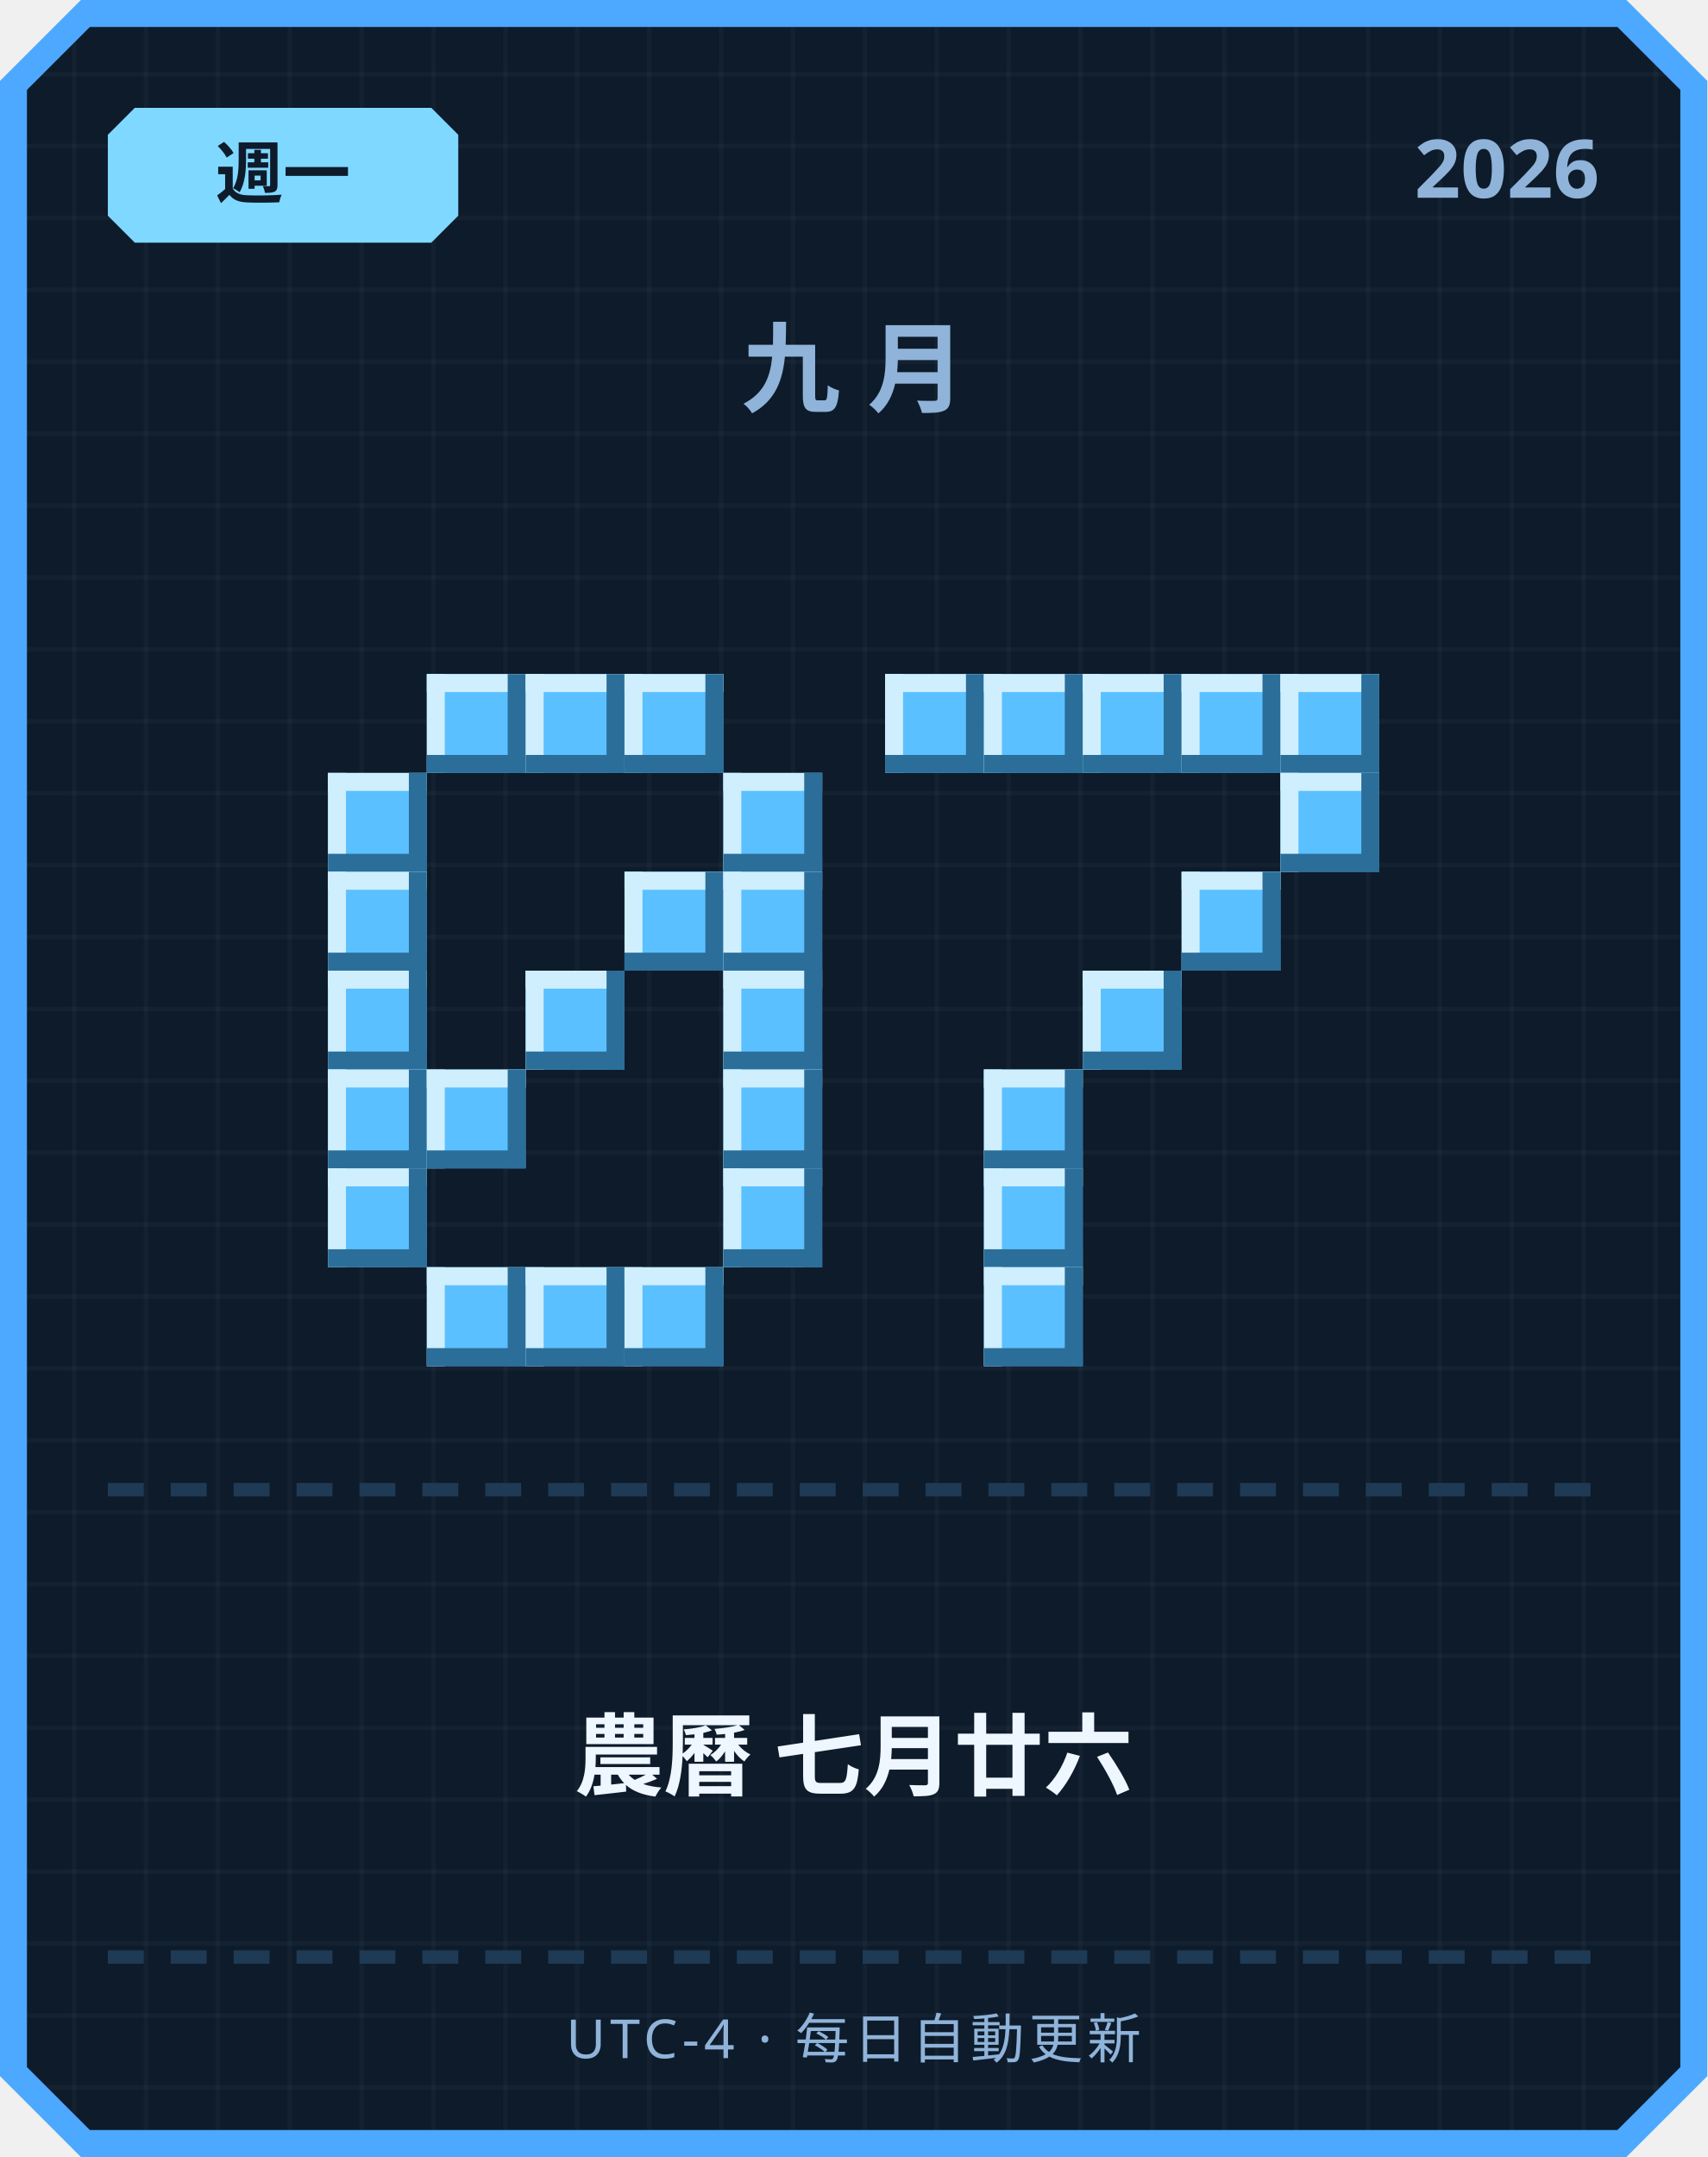
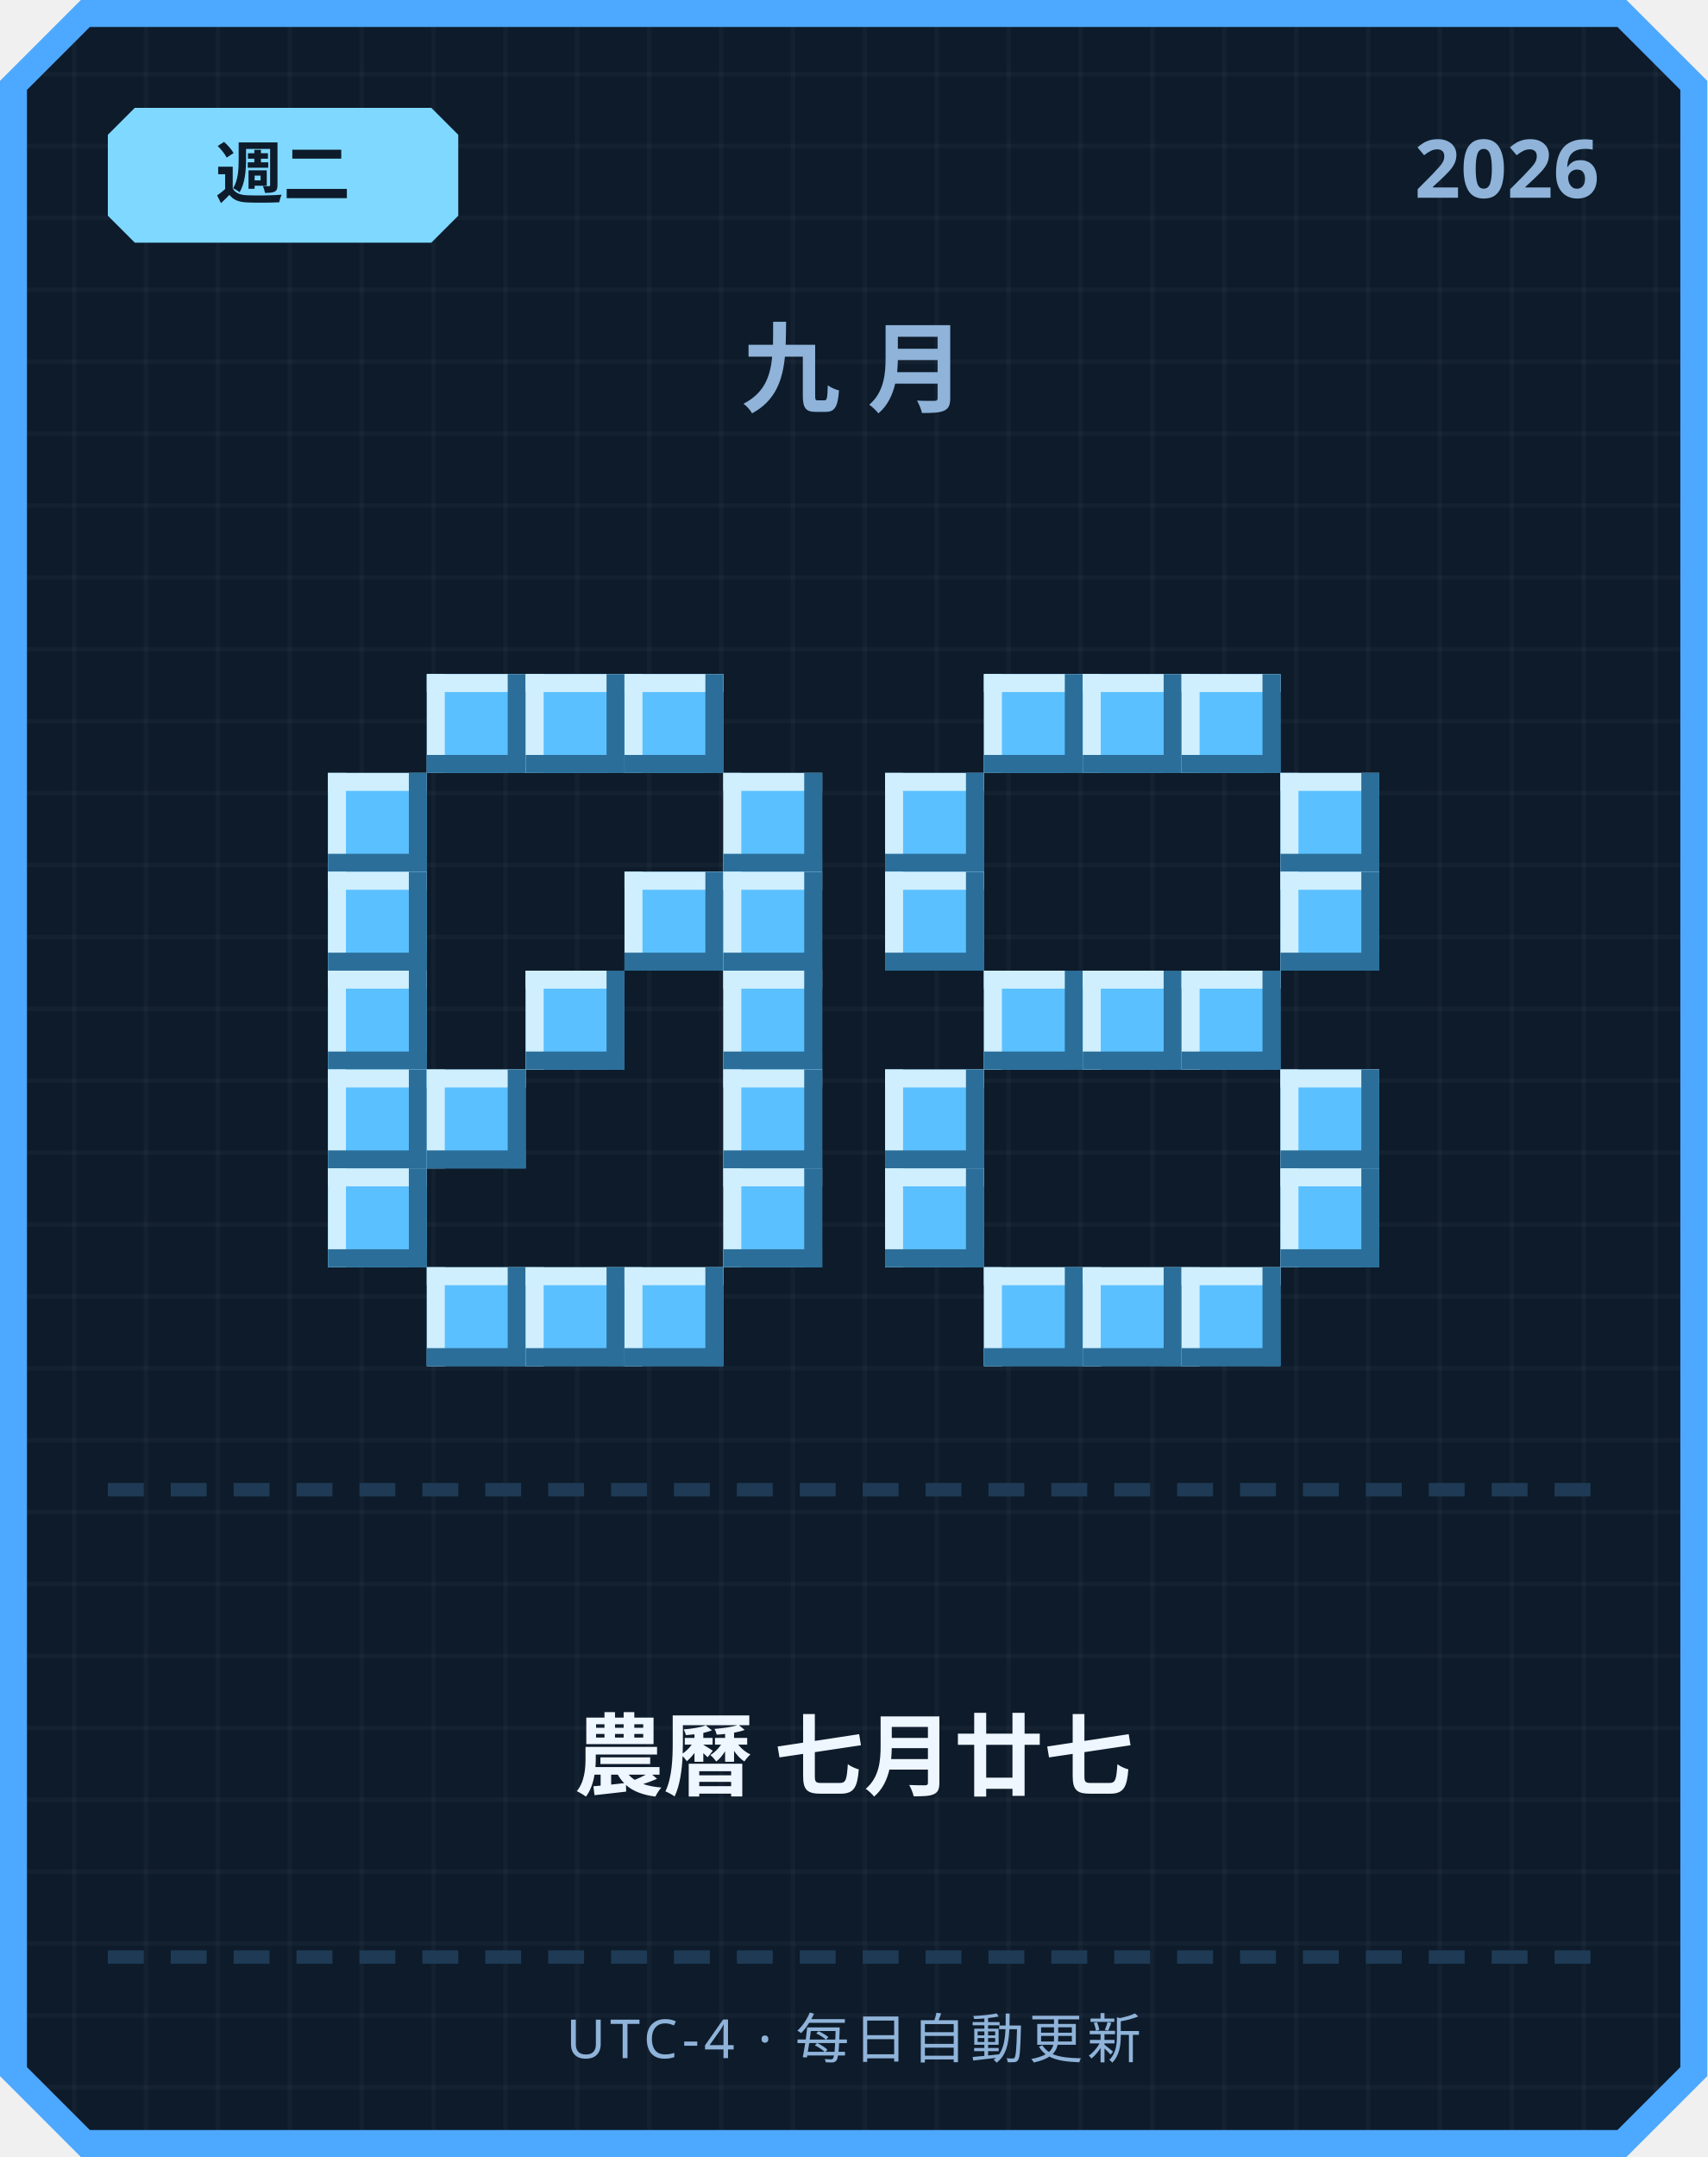
<svg xmlns="http://www.w3.org/2000/svg" width="380" height="480" viewBox="0 0 380 480">
  <defs>
    <pattern id="grid" width="16" height="16" patternUnits="userSpaceOnUse">
      <rect width="16" height="16" fill="#0d1b2a" />
      <rect width="1" height="16" fill="#ffffff" opacity="0.03" />
      <rect width="16" height="1" fill="#ffffff" opacity="0.03" />
    </pattern>
  </defs>
  <path d="M 18,0 L 362,0 L 380,18 L 380,462 L 362,480 L 18,480 L 0,462 L 0,18 Z" fill="#4da8ff" />
  <path d="M 20,6 L 360,6 L 374,20 L 374,460 L 360,474 L 20,474 L 6,460 L 6,20 Z" fill="url(#grid)" />
  <path d="M 30,24 L 96,24 L 102,30 L 102,48 L 96,54 L 30,54 L 24,48 L 24,30 Z" fill="#7fd8ff" />
-   <text x="63" y="44" text-anchor="middle" font-family="'Segoe UI', sans-serif" font-size="15" font-weight="700" fill="#0d1b2a">週一</text>
+   <text x="63" y="44" text-anchor="middle" font-family="'Segoe UI', sans-serif" font-size="15" font-weight="700" fill="#0d1b2a">週二</text>
  <text x="356" y="44" text-anchor="end" font-family="'Segoe UI', sans-serif" font-size="18" font-weight="700" fill="#8fb3d9">2026</text>
  <text x="190" y="90" text-anchor="middle" font-family="'Segoe UI', sans-serif" font-size="22" font-weight="700" letter-spacing="6" fill="#8fb3d9">九月</text>
  <rect x="95" y="150" width="22" height="22" fill="#5bc0ff" />
  <rect x="95" y="150" width="22" height="4" fill="#cfefff" />
  <rect x="95" y="150" width="4" height="22" fill="#cfefff" />
  <rect x="95" y="168" width="22" height="4" fill="#2b6e99" />
  <rect x="113" y="150" width="4" height="22" fill="#2b6e99" />
  <rect x="117" y="150" width="22" height="22" fill="#5bc0ff" />
  <rect x="117" y="150" width="22" height="4" fill="#cfefff" />
  <rect x="117" y="150" width="4" height="22" fill="#cfefff" />
  <rect x="117" y="168" width="22" height="4" fill="#2b6e99" />
  <rect x="135" y="150" width="4" height="22" fill="#2b6e99" />
  <rect x="139" y="150" width="22" height="22" fill="#5bc0ff" />
  <rect x="139" y="150" width="22" height="4" fill="#cfefff" />
  <rect x="139" y="150" width="4" height="22" fill="#cfefff" />
  <rect x="139" y="168" width="22" height="4" fill="#2b6e99" />
  <rect x="157" y="150" width="4" height="22" fill="#2b6e99" />
  <rect x="73" y="172" width="22" height="22" fill="#5bc0ff" />
  <rect x="73" y="172" width="22" height="4" fill="#cfefff" />
  <rect x="73" y="172" width="4" height="22" fill="#cfefff" />
  <rect x="73" y="190" width="22" height="4" fill="#2b6e99" />
  <rect x="91" y="172" width="4" height="22" fill="#2b6e99" />
  <rect x="161" y="172" width="22" height="22" fill="#5bc0ff" />
  <rect x="161" y="172" width="22" height="4" fill="#cfefff" />
  <rect x="161" y="172" width="4" height="22" fill="#cfefff" />
  <rect x="161" y="190" width="22" height="4" fill="#2b6e99" />
  <rect x="179" y="172" width="4" height="22" fill="#2b6e99" />
  <rect x="73" y="194" width="22" height="22" fill="#5bc0ff" />
  <rect x="73" y="194" width="22" height="4" fill="#cfefff" />
  <rect x="73" y="194" width="4" height="22" fill="#cfefff" />
  <rect x="73" y="212" width="22" height="4" fill="#2b6e99" />
  <rect x="91" y="194" width="4" height="22" fill="#2b6e99" />
  <rect x="139" y="194" width="22" height="22" fill="#5bc0ff" />
  <rect x="139" y="194" width="22" height="4" fill="#cfefff" />
  <rect x="139" y="194" width="4" height="22" fill="#cfefff" />
  <rect x="139" y="212" width="22" height="4" fill="#2b6e99" />
  <rect x="157" y="194" width="4" height="22" fill="#2b6e99" />
  <rect x="161" y="194" width="22" height="22" fill="#5bc0ff" />
  <rect x="161" y="194" width="22" height="4" fill="#cfefff" />
  <rect x="161" y="194" width="4" height="22" fill="#cfefff" />
  <rect x="161" y="212" width="22" height="4" fill="#2b6e99" />
  <rect x="179" y="194" width="4" height="22" fill="#2b6e99" />
  <rect x="73" y="216" width="22" height="22" fill="#5bc0ff" />
  <rect x="73" y="216" width="22" height="4" fill="#cfefff" />
  <rect x="73" y="216" width="4" height="22" fill="#cfefff" />
  <rect x="73" y="234" width="22" height="4" fill="#2b6e99" />
  <rect x="91" y="216" width="4" height="22" fill="#2b6e99" />
  <rect x="117" y="216" width="22" height="22" fill="#5bc0ff" />
  <rect x="117" y="216" width="22" height="4" fill="#cfefff" />
  <rect x="117" y="216" width="4" height="22" fill="#cfefff" />
  <rect x="117" y="234" width="22" height="4" fill="#2b6e99" />
  <rect x="135" y="216" width="4" height="22" fill="#2b6e99" />
  <rect x="161" y="216" width="22" height="22" fill="#5bc0ff" />
  <rect x="161" y="216" width="22" height="4" fill="#cfefff" />
  <rect x="161" y="216" width="4" height="22" fill="#cfefff" />
  <rect x="161" y="234" width="22" height="4" fill="#2b6e99" />
  <rect x="179" y="216" width="4" height="22" fill="#2b6e99" />
  <rect x="73" y="238" width="22" height="22" fill="#5bc0ff" />
  <rect x="73" y="238" width="22" height="4" fill="#cfefff" />
  <rect x="73" y="238" width="4" height="22" fill="#cfefff" />
  <rect x="73" y="256" width="22" height="4" fill="#2b6e99" />
  <rect x="91" y="238" width="4" height="22" fill="#2b6e99" />
  <rect x="95" y="238" width="22" height="22" fill="#5bc0ff" />
  <rect x="95" y="238" width="22" height="4" fill="#cfefff" />
  <rect x="95" y="238" width="4" height="22" fill="#cfefff" />
  <rect x="95" y="256" width="22" height="4" fill="#2b6e99" />
  <rect x="113" y="238" width="4" height="22" fill="#2b6e99" />
  <rect x="161" y="238" width="22" height="22" fill="#5bc0ff" />
  <rect x="161" y="238" width="22" height="4" fill="#cfefff" />
  <rect x="161" y="238" width="4" height="22" fill="#cfefff" />
  <rect x="161" y="256" width="22" height="4" fill="#2b6e99" />
  <rect x="179" y="238" width="4" height="22" fill="#2b6e99" />
  <rect x="73" y="260" width="22" height="22" fill="#5bc0ff" />
  <rect x="73" y="260" width="22" height="4" fill="#cfefff" />
  <rect x="73" y="260" width="4" height="22" fill="#cfefff" />
  <rect x="73" y="278" width="22" height="4" fill="#2b6e99" />
  <rect x="91" y="260" width="4" height="22" fill="#2b6e99" />
  <rect x="161" y="260" width="22" height="22" fill="#5bc0ff" />
  <rect x="161" y="260" width="22" height="4" fill="#cfefff" />
  <rect x="161" y="260" width="4" height="22" fill="#cfefff" />
  <rect x="161" y="278" width="22" height="4" fill="#2b6e99" />
  <rect x="179" y="260" width="4" height="22" fill="#2b6e99" />
  <rect x="95" y="282" width="22" height="22" fill="#5bc0ff" />
  <rect x="95" y="282" width="22" height="4" fill="#cfefff" />
  <rect x="95" y="282" width="4" height="22" fill="#cfefff" />
  <rect x="95" y="300" width="22" height="4" fill="#2b6e99" />
  <rect x="113" y="282" width="4" height="22" fill="#2b6e99" />
  <rect x="117" y="282" width="22" height="22" fill="#5bc0ff" />
  <rect x="117" y="282" width="22" height="4" fill="#cfefff" />
  <rect x="117" y="282" width="4" height="22" fill="#cfefff" />
  <rect x="117" y="300" width="22" height="4" fill="#2b6e99" />
  <rect x="135" y="282" width="4" height="22" fill="#2b6e99" />
  <rect x="139" y="282" width="22" height="22" fill="#5bc0ff" />
  <rect x="139" y="282" width="22" height="4" fill="#cfefff" />
  <rect x="139" y="282" width="4" height="22" fill="#cfefff" />
  <rect x="139" y="300" width="22" height="4" fill="#2b6e99" />
  <rect x="157" y="282" width="4" height="22" fill="#2b6e99" />
-   <rect x="197" y="150" width="22" height="22" fill="#5bc0ff" />
-   <rect x="197" y="150" width="22" height="4" fill="#cfefff" />
-   <rect x="197" y="150" width="4" height="22" fill="#cfefff" />
-   <rect x="197" y="168" width="22" height="4" fill="#2b6e99" />
-   <rect x="215" y="150" width="4" height="22" fill="#2b6e99" />
  <rect x="219" y="150" width="22" height="22" fill="#5bc0ff" />
  <rect x="219" y="150" width="22" height="4" fill="#cfefff" />
  <rect x="219" y="150" width="4" height="22" fill="#cfefff" />
  <rect x="219" y="168" width="22" height="4" fill="#2b6e99" />
  <rect x="237" y="150" width="4" height="22" fill="#2b6e99" />
  <rect x="241" y="150" width="22" height="22" fill="#5bc0ff" />
  <rect x="241" y="150" width="22" height="4" fill="#cfefff" />
  <rect x="241" y="150" width="4" height="22" fill="#cfefff" />
  <rect x="241" y="168" width="22" height="4" fill="#2b6e99" />
  <rect x="259" y="150" width="4" height="22" fill="#2b6e99" />
  <rect x="263" y="150" width="22" height="22" fill="#5bc0ff" />
  <rect x="263" y="150" width="22" height="4" fill="#cfefff" />
  <rect x="263" y="150" width="4" height="22" fill="#cfefff" />
  <rect x="263" y="168" width="22" height="4" fill="#2b6e99" />
  <rect x="281" y="150" width="4" height="22" fill="#2b6e99" />
-   <rect x="285" y="150" width="22" height="22" fill="#5bc0ff" />
-   <rect x="285" y="150" width="22" height="4" fill="#cfefff" />
-   <rect x="285" y="150" width="4" height="22" fill="#cfefff" />
-   <rect x="285" y="168" width="22" height="4" fill="#2b6e99" />
-   <rect x="303" y="150" width="4" height="22" fill="#2b6e99" />
+   <rect x="197" y="172" width="22" height="22" fill="#5bc0ff" />
+   <rect x="197" y="172" width="22" height="4" fill="#cfefff" />
+   <rect x="197" y="172" width="4" height="22" fill="#cfefff" />
+   <rect x="197" y="190" width="22" height="4" fill="#2b6e99" />
+   <rect x="215" y="172" width="4" height="22" fill="#2b6e99" />
  <rect x="285" y="172" width="22" height="22" fill="#5bc0ff" />
  <rect x="285" y="172" width="22" height="4" fill="#cfefff" />
  <rect x="285" y="172" width="4" height="22" fill="#cfefff" />
  <rect x="285" y="190" width="22" height="4" fill="#2b6e99" />
  <rect x="303" y="172" width="4" height="22" fill="#2b6e99" />
-   <rect x="263" y="194" width="22" height="22" fill="#5bc0ff" />
-   <rect x="263" y="194" width="22" height="4" fill="#cfefff" />
-   <rect x="263" y="194" width="4" height="22" fill="#cfefff" />
-   <rect x="263" y="212" width="22" height="4" fill="#2b6e99" />
-   <rect x="281" y="194" width="4" height="22" fill="#2b6e99" />
+   <rect x="197" y="194" width="22" height="22" fill="#5bc0ff" />
+   <rect x="197" y="194" width="22" height="4" fill="#cfefff" />
+   <rect x="197" y="194" width="4" height="22" fill="#cfefff" />
+   <rect x="197" y="212" width="22" height="4" fill="#2b6e99" />
+   <rect x="215" y="194" width="4" height="22" fill="#2b6e99" />
+   <rect x="285" y="194" width="22" height="22" fill="#5bc0ff" />
+   <rect x="285" y="194" width="22" height="4" fill="#cfefff" />
+   <rect x="285" y="194" width="4" height="22" fill="#cfefff" />
+   <rect x="285" y="212" width="22" height="4" fill="#2b6e99" />
+   <rect x="303" y="194" width="4" height="22" fill="#2b6e99" />
+   <rect x="219" y="216" width="22" height="22" fill="#5bc0ff" />
+   <rect x="219" y="216" width="22" height="4" fill="#cfefff" />
+   <rect x="219" y="216" width="4" height="22" fill="#cfefff" />
+   <rect x="219" y="234" width="22" height="4" fill="#2b6e99" />
+   <rect x="237" y="216" width="4" height="22" fill="#2b6e99" />
  <rect x="241" y="216" width="22" height="22" fill="#5bc0ff" />
  <rect x="241" y="216" width="22" height="4" fill="#cfefff" />
  <rect x="241" y="216" width="4" height="22" fill="#cfefff" />
  <rect x="241" y="234" width="22" height="4" fill="#2b6e99" />
  <rect x="259" y="216" width="4" height="22" fill="#2b6e99" />
-   <rect x="219" y="238" width="22" height="22" fill="#5bc0ff" />
-   <rect x="219" y="238" width="22" height="4" fill="#cfefff" />
-   <rect x="219" y="238" width="4" height="22" fill="#cfefff" />
-   <rect x="219" y="256" width="22" height="4" fill="#2b6e99" />
-   <rect x="237" y="238" width="4" height="22" fill="#2b6e99" />
-   <rect x="219" y="260" width="22" height="22" fill="#5bc0ff" />
-   <rect x="219" y="260" width="22" height="4" fill="#cfefff" />
-   <rect x="219" y="260" width="4" height="22" fill="#cfefff" />
-   <rect x="219" y="278" width="22" height="4" fill="#2b6e99" />
-   <rect x="237" y="260" width="4" height="22" fill="#2b6e99" />
+   <rect x="263" y="216" width="22" height="22" fill="#5bc0ff" />
+   <rect x="263" y="216" width="22" height="4" fill="#cfefff" />
+   <rect x="263" y="216" width="4" height="22" fill="#cfefff" />
+   <rect x="263" y="234" width="22" height="4" fill="#2b6e99" />
+   <rect x="281" y="216" width="4" height="22" fill="#2b6e99" />
+   <rect x="197" y="238" width="22" height="22" fill="#5bc0ff" />
+   <rect x="197" y="238" width="22" height="4" fill="#cfefff" />
+   <rect x="197" y="238" width="4" height="22" fill="#cfefff" />
+   <rect x="197" y="256" width="22" height="4" fill="#2b6e99" />
+   <rect x="215" y="238" width="4" height="22" fill="#2b6e99" />
+   <rect x="285" y="238" width="22" height="22" fill="#5bc0ff" />
+   <rect x="285" y="238" width="22" height="4" fill="#cfefff" />
+   <rect x="285" y="238" width="4" height="22" fill="#cfefff" />
+   <rect x="285" y="256" width="22" height="4" fill="#2b6e99" />
+   <rect x="303" y="238" width="4" height="22" fill="#2b6e99" />
+   <rect x="197" y="260" width="22" height="22" fill="#5bc0ff" />
+   <rect x="197" y="260" width="22" height="4" fill="#cfefff" />
+   <rect x="197" y="260" width="4" height="22" fill="#cfefff" />
+   <rect x="197" y="278" width="22" height="4" fill="#2b6e99" />
+   <rect x="215" y="260" width="4" height="22" fill="#2b6e99" />
+   <rect x="285" y="260" width="22" height="22" fill="#5bc0ff" />
+   <rect x="285" y="260" width="22" height="4" fill="#cfefff" />
+   <rect x="285" y="260" width="4" height="22" fill="#cfefff" />
+   <rect x="285" y="278" width="22" height="4" fill="#2b6e99" />
+   <rect x="303" y="260" width="4" height="22" fill="#2b6e99" />
  <rect x="219" y="282" width="22" height="22" fill="#5bc0ff" />
  <rect x="219" y="282" width="22" height="4" fill="#cfefff" />
  <rect x="219" y="282" width="4" height="22" fill="#cfefff" />
  <rect x="219" y="300" width="22" height="4" fill="#2b6e99" />
  <rect x="237" y="282" width="4" height="22" fill="#2b6e99" />
+   <rect x="241" y="282" width="22" height="22" fill="#5bc0ff" />
+   <rect x="241" y="282" width="22" height="4" fill="#cfefff" />
+   <rect x="241" y="282" width="4" height="22" fill="#cfefff" />
+   <rect x="241" y="300" width="22" height="4" fill="#2b6e99" />
+   <rect x="259" y="282" width="4" height="22" fill="#2b6e99" />
+   <rect x="263" y="282" width="22" height="22" fill="#5bc0ff" />
+   <rect x="263" y="282" width="22" height="4" fill="#cfefff" />
+   <rect x="263" y="282" width="4" height="22" fill="#cfefff" />
+   <rect x="263" y="300" width="22" height="4" fill="#2b6e99" />
+   <rect x="281" y="282" width="4" height="22" fill="#2b6e99" />
  <rect x="24" y="330" width="8" height="3" fill="#1e3a54" />
  <rect x="38" y="330" width="8" height="3" fill="#1e3a54" />
  <rect x="52" y="330" width="8" height="3" fill="#1e3a54" />
  <rect x="66" y="330" width="8" height="3" fill="#1e3a54" />
  <rect x="80" y="330" width="8" height="3" fill="#1e3a54" />
  <rect x="94" y="330" width="8" height="3" fill="#1e3a54" />
  <rect x="108" y="330" width="8" height="3" fill="#1e3a54" />
  <rect x="122" y="330" width="8" height="3" fill="#1e3a54" />
  <rect x="136" y="330" width="8" height="3" fill="#1e3a54" />
  <rect x="150" y="330" width="8" height="3" fill="#1e3a54" />
  <rect x="164" y="330" width="8" height="3" fill="#1e3a54" />
  <rect x="178" y="330" width="8" height="3" fill="#1e3a54" />
  <rect x="192" y="330" width="8" height="3" fill="#1e3a54" />
  <rect x="206" y="330" width="8" height="3" fill="#1e3a54" />
  <rect x="220" y="330" width="8" height="3" fill="#1e3a54" />
  <rect x="234" y="330" width="8" height="3" fill="#1e3a54" />
  <rect x="248" y="330" width="8" height="3" fill="#1e3a54" />
  <rect x="262" y="330" width="8" height="3" fill="#1e3a54" />
  <rect x="276" y="330" width="8" height="3" fill="#1e3a54" />
  <rect x="290" y="330" width="8" height="3" fill="#1e3a54" />
  <rect x="304" y="330" width="8" height="3" fill="#1e3a54" />
  <rect x="318" y="330" width="8" height="3" fill="#1e3a54" />
  <rect x="332" y="330" width="8" height="3" fill="#1e3a54" />
  <rect x="346" y="330" width="8" height="3" fill="#1e3a54" />
-   <text x="190" y="398" text-anchor="middle" font-family="'Segoe UI', 'Microsoft JhengHei', sans-serif" font-size="20" font-weight="700" fill="#eef6ff">農曆 七月廿六</text>
+   <text x="190" y="398" text-anchor="middle" font-family="'Segoe UI', 'Microsoft JhengHei', sans-serif" font-size="20" font-weight="700" fill="#eef6ff">農曆 七月廿七</text>
  <rect x="24" y="434" width="8" height="3" fill="#1e3a54" />
  <rect x="38" y="434" width="8" height="3" fill="#1e3a54" />
  <rect x="52" y="434" width="8" height="3" fill="#1e3a54" />
  <rect x="66" y="434" width="8" height="3" fill="#1e3a54" />
  <rect x="80" y="434" width="8" height="3" fill="#1e3a54" />
  <rect x="94" y="434" width="8" height="3" fill="#1e3a54" />
  <rect x="108" y="434" width="8" height="3" fill="#1e3a54" />
  <rect x="122" y="434" width="8" height="3" fill="#1e3a54" />
  <rect x="136" y="434" width="8" height="3" fill="#1e3a54" />
  <rect x="150" y="434" width="8" height="3" fill="#1e3a54" />
  <rect x="164" y="434" width="8" height="3" fill="#1e3a54" />
  <rect x="178" y="434" width="8" height="3" fill="#1e3a54" />
  <rect x="192" y="434" width="8" height="3" fill="#1e3a54" />
  <rect x="206" y="434" width="8" height="3" fill="#1e3a54" />
  <rect x="220" y="434" width="8" height="3" fill="#1e3a54" />
  <rect x="234" y="434" width="8" height="3" fill="#1e3a54" />
  <rect x="248" y="434" width="8" height="3" fill="#1e3a54" />
  <rect x="262" y="434" width="8" height="3" fill="#1e3a54" />
  <rect x="276" y="434" width="8" height="3" fill="#1e3a54" />
  <rect x="290" y="434" width="8" height="3" fill="#1e3a54" />
  <rect x="304" y="434" width="8" height="3" fill="#1e3a54" />
  <rect x="318" y="434" width="8" height="3" fill="#1e3a54" />
  <rect x="332" y="434" width="8" height="3" fill="#1e3a54" />
  <rect x="346" y="434" width="8" height="3" fill="#1e3a54" />
  <text x="190" y="458" text-anchor="middle" font-family="'Segoe UI', sans-serif" font-size="12" letter-spacing="1" fill="#8fb3d9">UTC-4 · 每日自動更新</text>
</svg>
